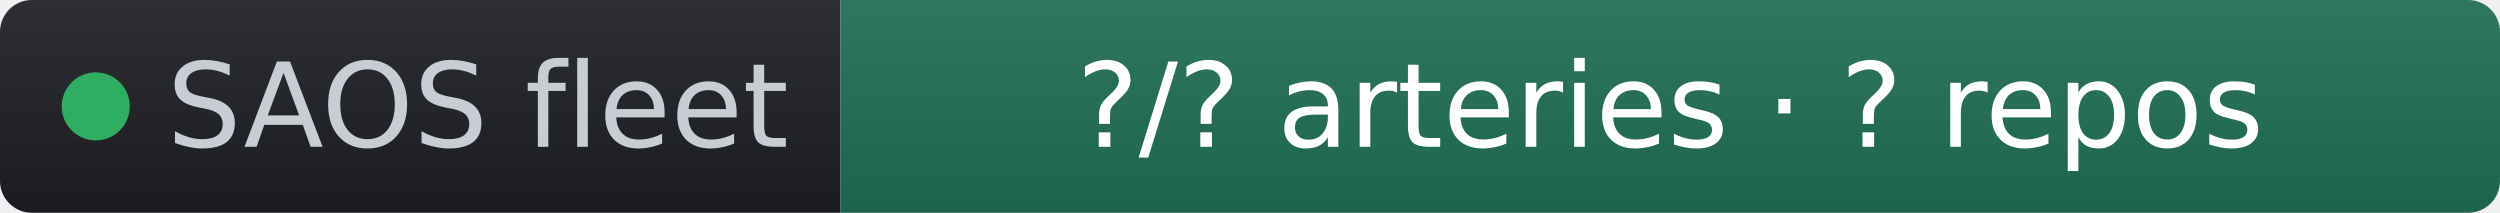
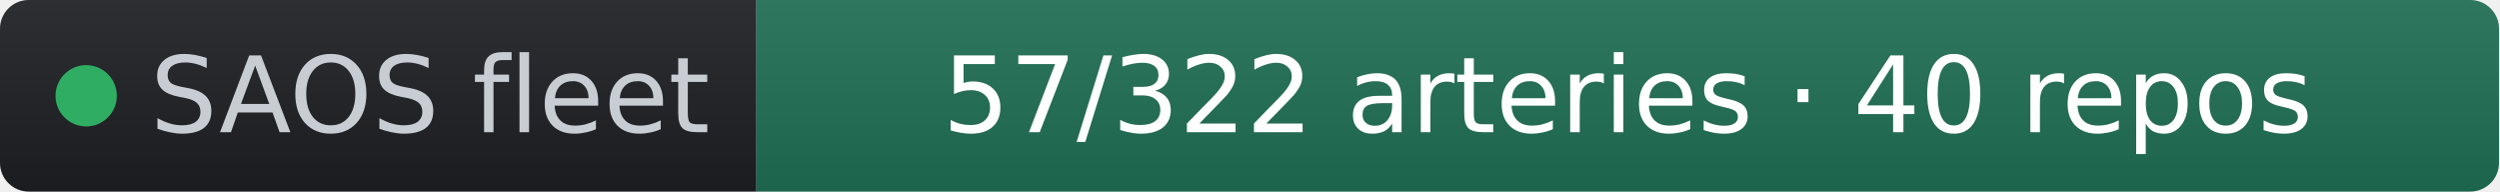
- <svg xmlns="http://www.w3.org/2000/svg" width="235" height="20" role="img" aria-label="SAOS fleet: ?/? arteries · ? repos" viewBox="0 0 235 20" font-family="Verdana,Geneva,DejaVu Sans,sans-serif">
+ <svg xmlns="http://www.w3.org/2000/svg" width="261" height="20" role="img" aria-label="SAOS fleet: 57/322 arteries · 40 repos" viewBox="0 0 261 20" font-family="Verdana,Geneva,DejaVu Sans,sans-serif">
  <linearGradient id="s" x2="0" y2="100%">
    <stop offset="0" stop-color="#bbb" stop-opacity=".1" />
    <stop offset="1" stop-opacity=".1" />
  </linearGradient>
  <clipPath id="r">
-     <rect width="235" height="20" rx="3" fill="#fff" />
+     <rect width="261" height="20" rx="3" fill="#fff" />
  </clipPath>
  <g clip-path="url(#r)">
    <rect width="79" height="20" fill="#1d1f24" />
-     <rect x="79" width="156" height="20" fill="#1f6f54" />
-     <rect width="235" height="20" fill="url(#s)" />
+     <rect x="79" width="182" height="20" fill="#1f6f54" />
+     <rect width="261" height="20" fill="url(#s)" />
  </g>
  <g fill="#fff" text-anchor="middle" font-size="11">
    <circle cx="9" cy="10" r="3.2" fill="#2fae63" />
    <text x="15.7" y="13.8" fill="#c8cdd4" text-anchor="start">SAOS fleet</text>
-     <text x="157" y="13.8" fill="#ffffff">?/? arteries · ? repos</text>
+     <text x="170" y="13.8" fill="#ffffff">57/322 arteries · 40 repos</text>
  </g>
</svg>
